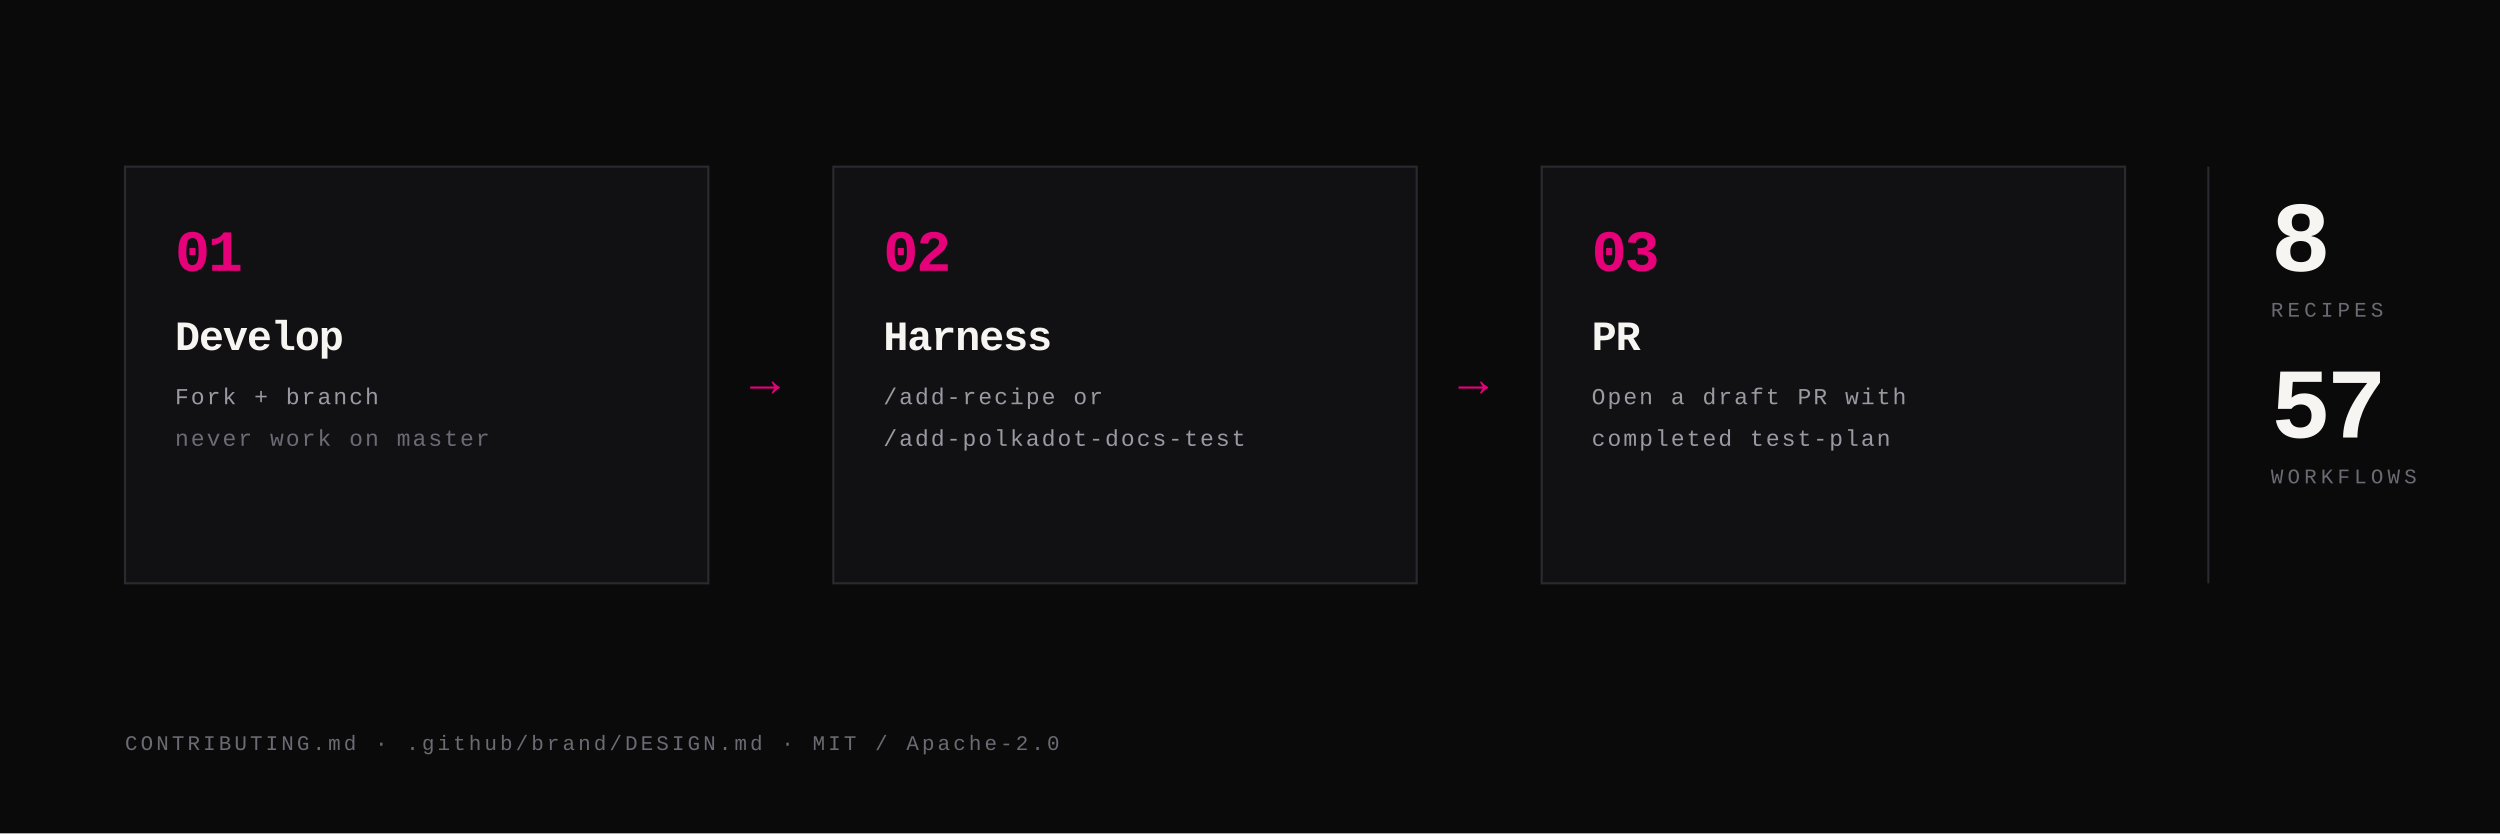
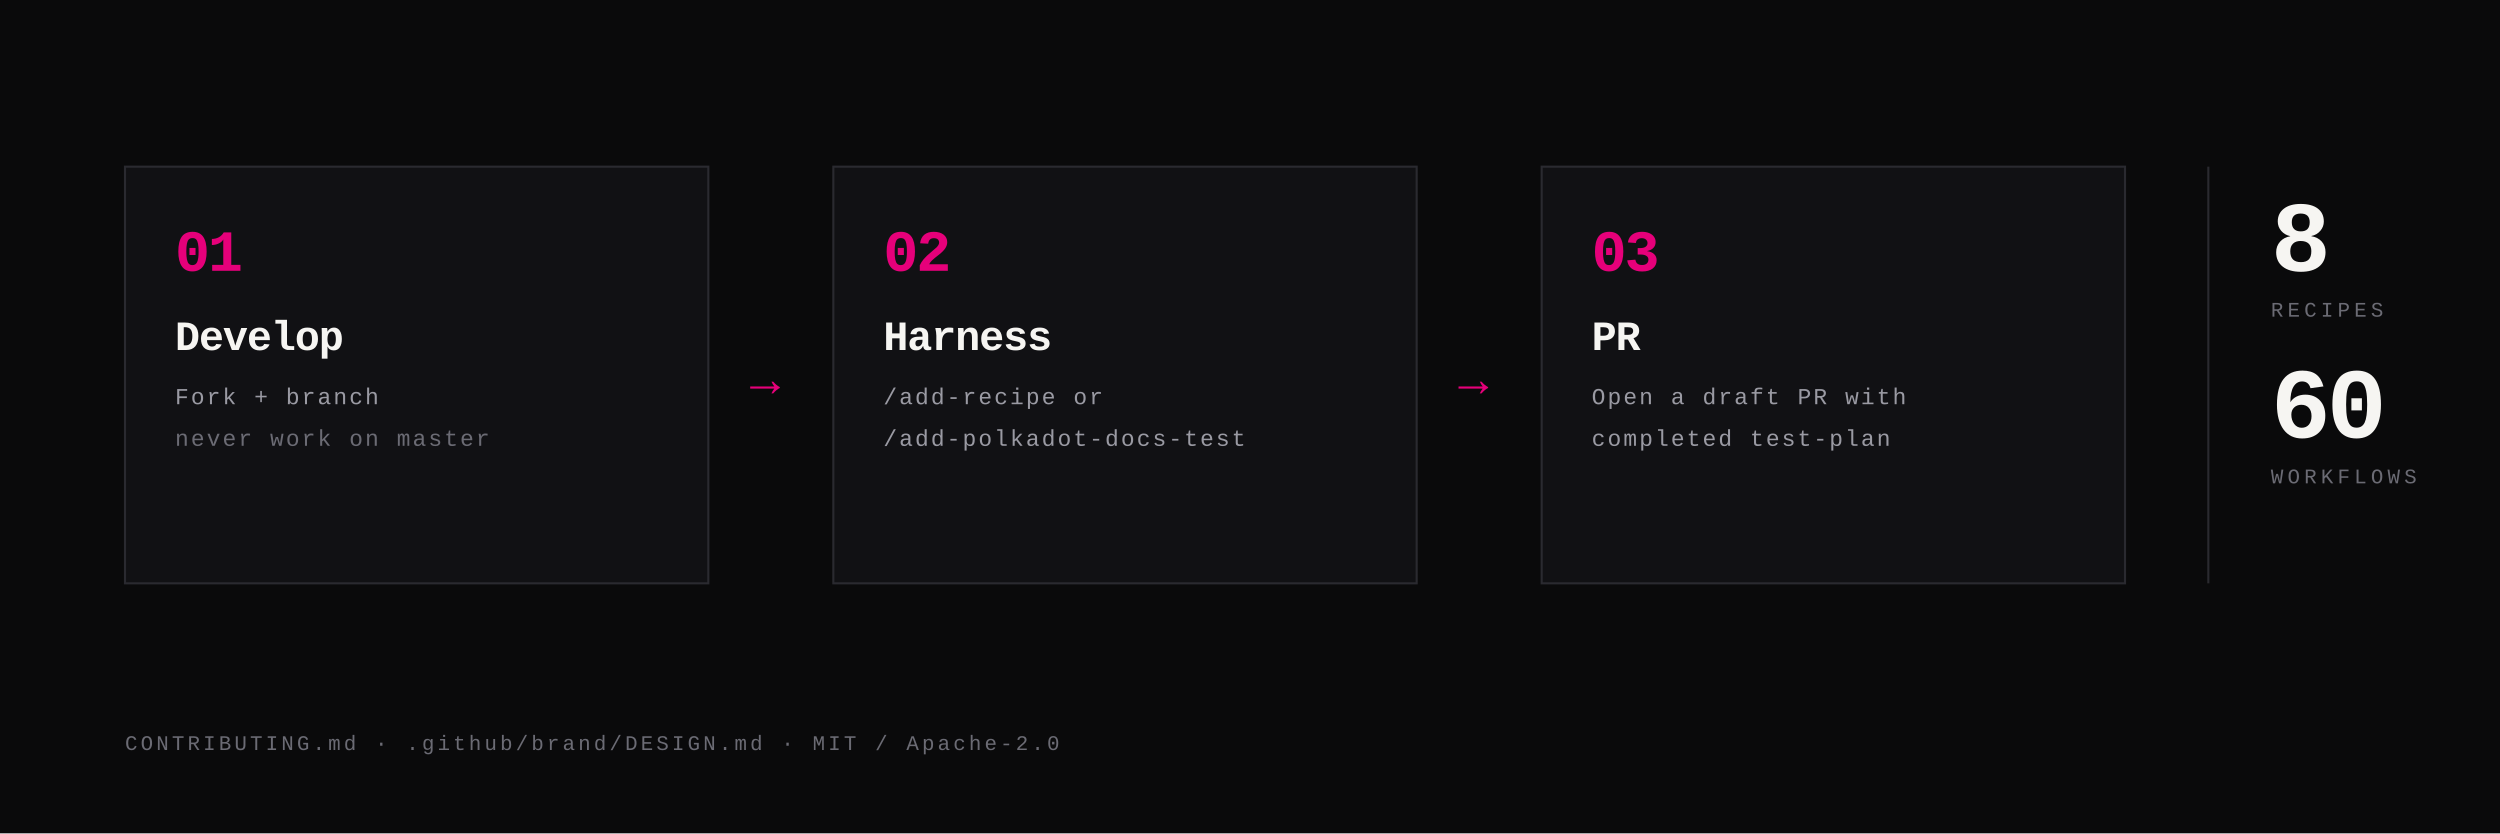
<svg xmlns="http://www.w3.org/2000/svg" viewBox="0 0 1200 400" shape-rendering="geometricPrecision" role="img" aria-label="How to contribute to the Polkadot Cookbook">
  <rect width="1200" height="400" fill="#0A0A0B" />
  <rect x="60" y="80" width="280" height="200" fill="#111114" stroke="#2A2A30" stroke-width="1" />
  <text x="84" y="130" font-family="'JetBrains Mono', ui-monospace, Menlo, Consolas, 'Courier New', monospace" font-size="28" font-weight="800" fill="#E6007A" letter-spacing="-1">01</text>
  <text x="84" y="168" font-family="'JetBrains Mono', ui-monospace, Menlo, Consolas, 'Courier New', monospace" font-size="20" font-weight="700" fill="#F6F5F2" letter-spacing="-.5">Develop</text>
  <text x="84" y="194" font-family="'JetBrains Mono', ui-monospace, Menlo, Consolas, 'Courier New', monospace" font-size="11" fill="#9A9AA3" letter-spacing="1">Fork + branch</text>
  <text x="84" y="214" font-family="'JetBrains Mono', ui-monospace, Menlo, Consolas, 'Courier New', monospace" font-size="11" fill="#6B6B74" letter-spacing="1">never work on master</text>
  <text x="360" y="190" font-family="'JetBrains Mono', ui-monospace, Menlo, Consolas, 'Courier New', monospace" font-size="24" fill="#E6007A">→</text>
  <rect x="400" y="80" width="280" height="200" fill="#111114" stroke="#2A2A30" stroke-width="1" />
  <text x="424" y="130" font-family="'JetBrains Mono', ui-monospace, Menlo, Consolas, 'Courier New', monospace" font-size="28" font-weight="800" fill="#E6007A" letter-spacing="-1">02</text>
  <text x="424" y="168" font-family="'JetBrains Mono', ui-monospace, Menlo, Consolas, 'Courier New', monospace" font-size="20" font-weight="700" fill="#F6F5F2" letter-spacing="-.5">Harness</text>
  <text x="424" y="194" font-family="'JetBrains Mono', ui-monospace, Menlo, Consolas, 'Courier New', monospace" font-size="11" fill="#9A9AA3" letter-spacing="1">/add-recipe or</text>
  <text x="424" y="214" font-family="'JetBrains Mono', ui-monospace, Menlo, Consolas, 'Courier New', monospace" font-size="11" fill="#9A9AA3" letter-spacing="1">/add-polkadot-docs-test</text>
  <text x="700" y="190" font-family="'JetBrains Mono', ui-monospace, Menlo, Consolas, 'Courier New', monospace" font-size="24" fill="#E6007A">→</text>
  <rect x="740" y="80" width="280" height="200" fill="#111114" stroke="#2A2A30" stroke-width="1" />
  <text x="764" y="130" font-family="'JetBrains Mono', ui-monospace, Menlo, Consolas, 'Courier New', monospace" font-size="28" font-weight="800" fill="#E6007A" letter-spacing="-1">03</text>
  <text x="764" y="168" font-family="'JetBrains Mono', ui-monospace, Menlo, Consolas, 'Courier New', monospace" font-size="20" font-weight="700" fill="#F6F5F2" letter-spacing="-.5">PR</text>
  <text x="764" y="194" font-family="'JetBrains Mono', ui-monospace, Menlo, Consolas, 'Courier New', monospace" font-size="11" fill="#9A9AA3" letter-spacing="1">Open a draft PR with</text>
  <text x="764" y="214" font-family="'JetBrains Mono', ui-monospace, Menlo, Consolas, 'Courier New', monospace" font-size="11" fill="#9A9AA3" letter-spacing="1">completed test-plan</text>
  <line x1="1060" y1="80" x2="1060" y2="280" stroke="#2A2A30" stroke-width="1" />
  <text x="1090" y="130" font-family="'JetBrains Mono', ui-monospace, Menlo, Consolas, 'Courier New', monospace" font-size="48" font-weight="800" fill="#F6F5F2" letter-spacing="-2">8</text>
  <text x="1090" y="152" font-family="'JetBrains Mono', ui-monospace, Menlo, Consolas, 'Courier New', monospace" font-size="10" fill="#6B6B74" letter-spacing="2">RECIPES</text>
-   <text x="1090" y="210" font-family="'JetBrains Mono', ui-monospace, Menlo, Consolas, 'Courier New', monospace" font-size="48" font-weight="800" fill="#F6F5F2" letter-spacing="-2">57</text>
+   <text x="1090" y="210" font-family="'JetBrains Mono', ui-monospace, Menlo, Consolas, 'Courier New', monospace" font-size="48" font-weight="800" fill="#F6F5F2" letter-spacing="-2">60</text>
  <text x="1090" y="232" font-family="'JetBrains Mono', ui-monospace, Menlo, Consolas, 'Courier New', monospace" font-size="10" fill="#6B6B74" letter-spacing="2">WORKFLOWS</text>
  <text x="60" y="360" font-family="'JetBrains Mono', ui-monospace, Menlo, Consolas, 'Courier New', monospace" font-size="10" fill="#6B6B74" letter-spacing="1.5">CONTRIBUTING.md · .github/brand/DESIGN.md · MIT / Apache-2.0</text>
</svg>
